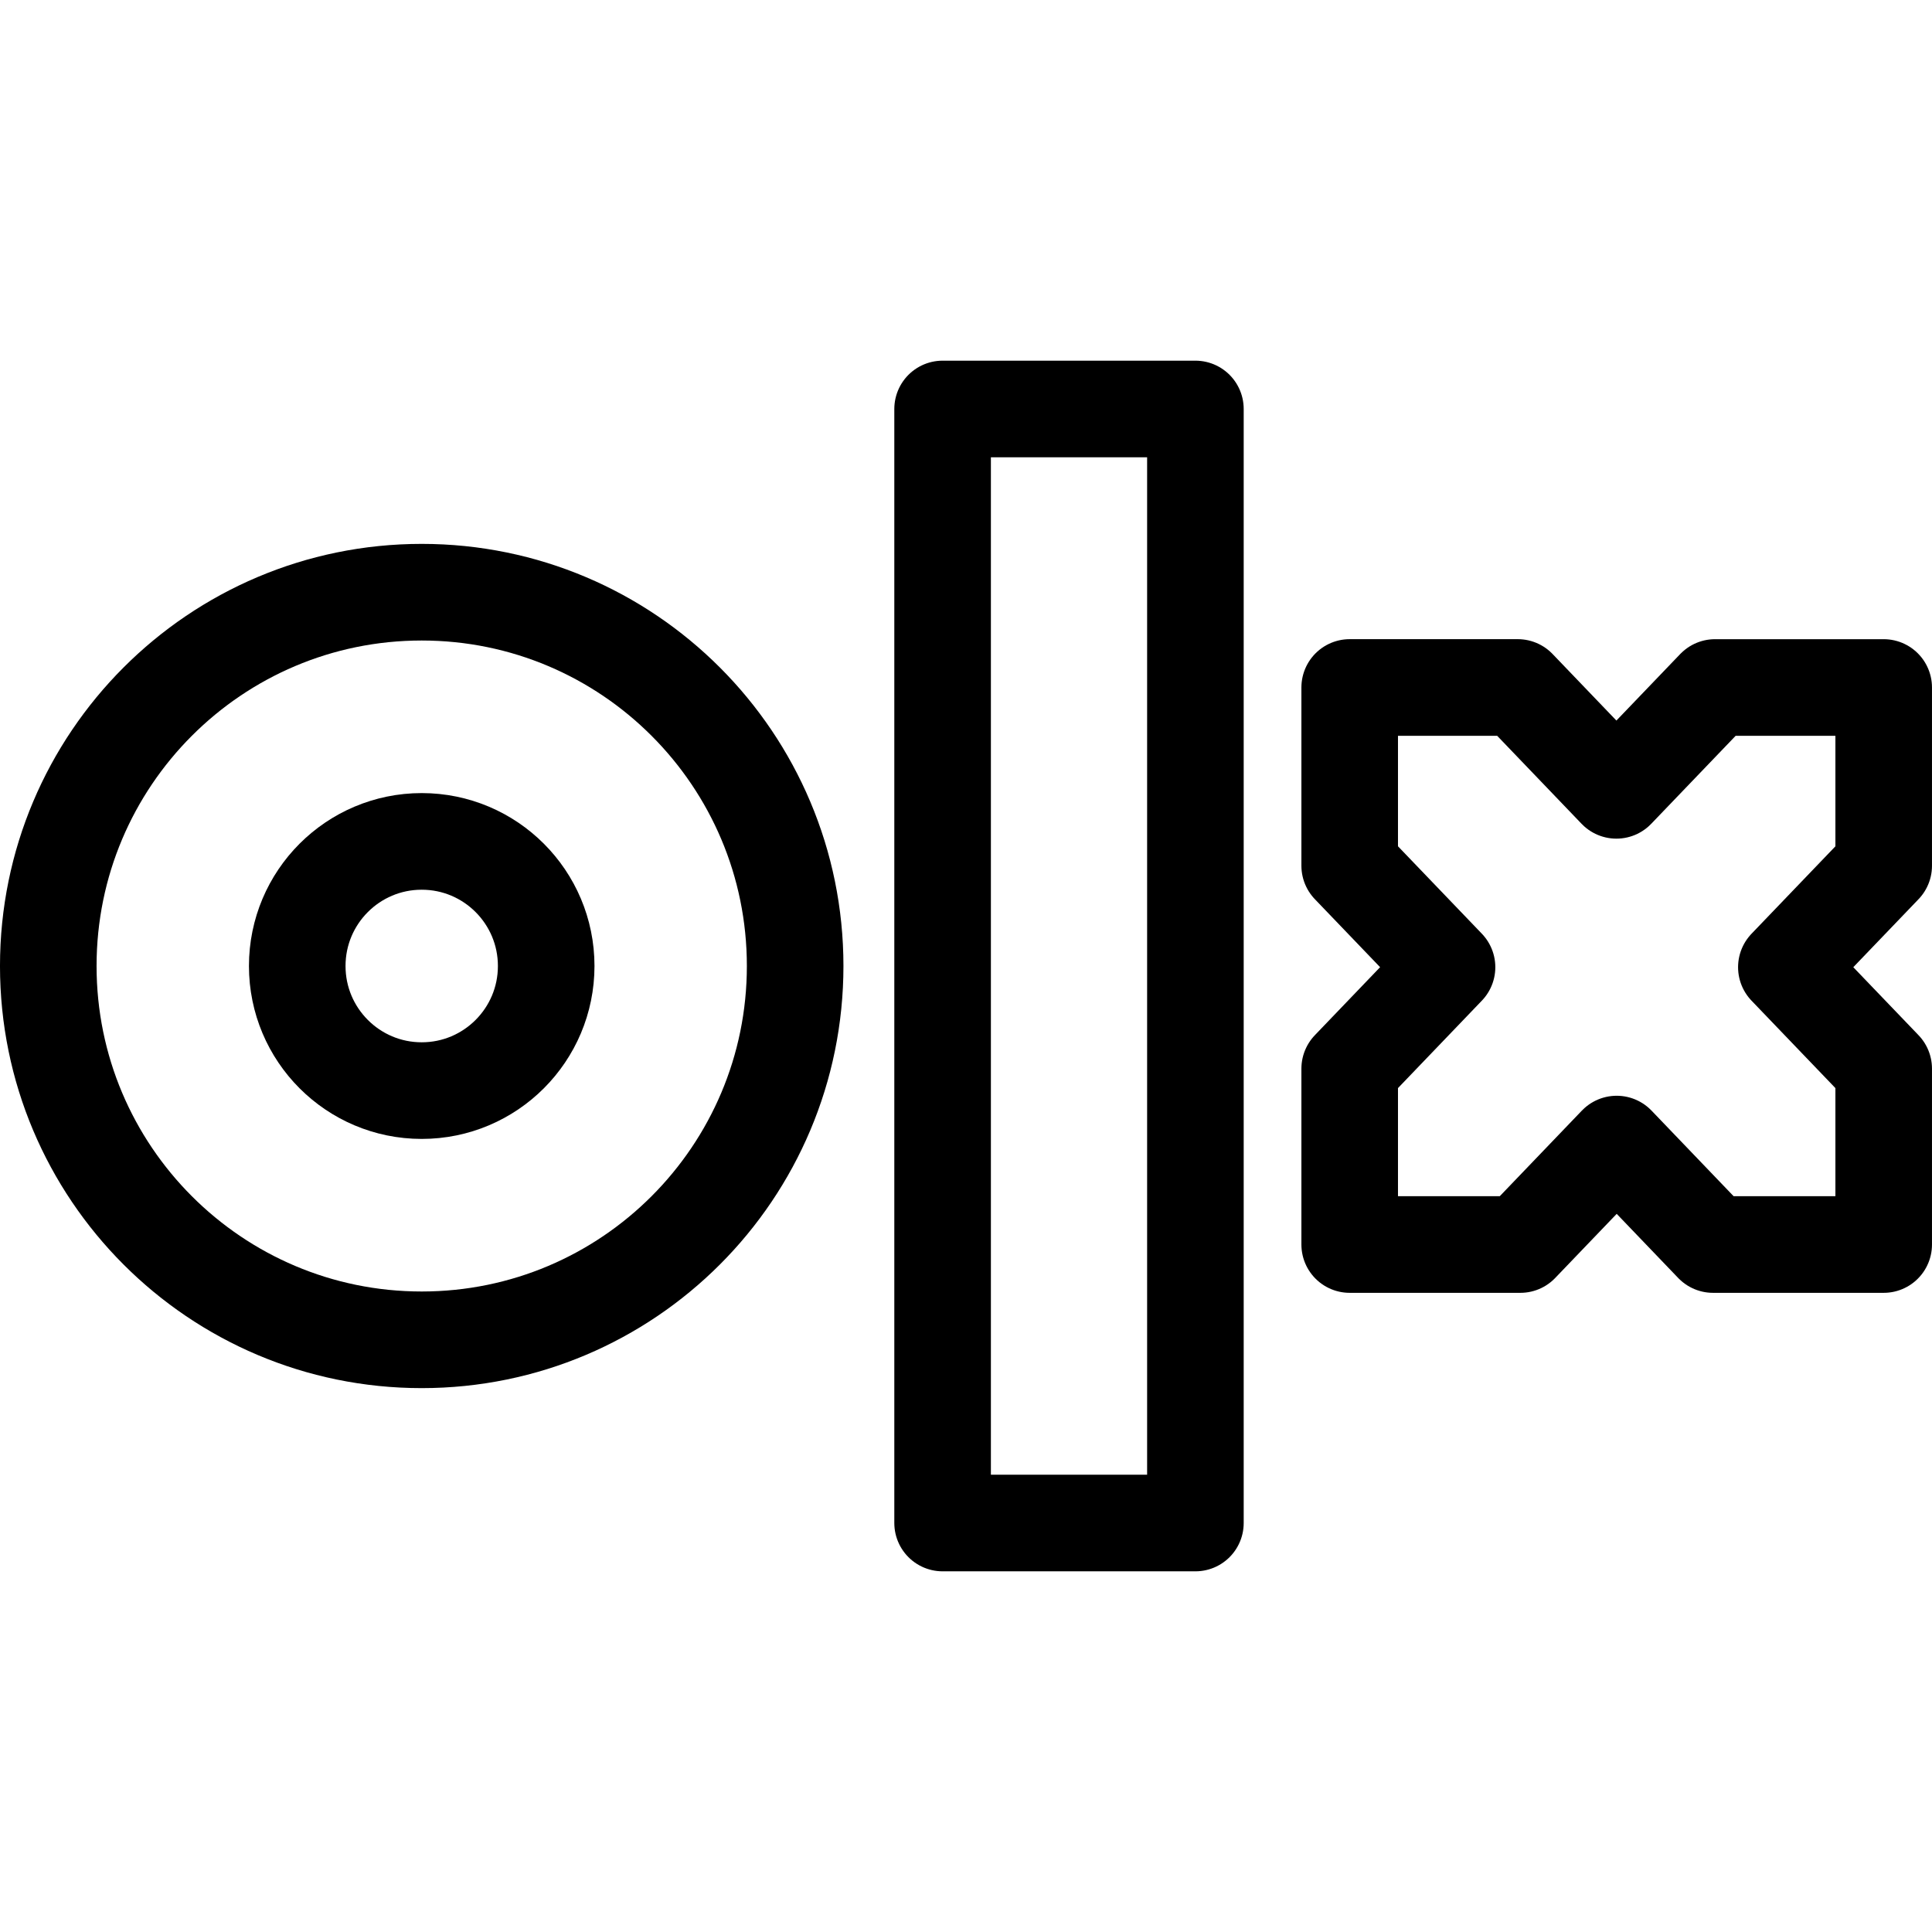
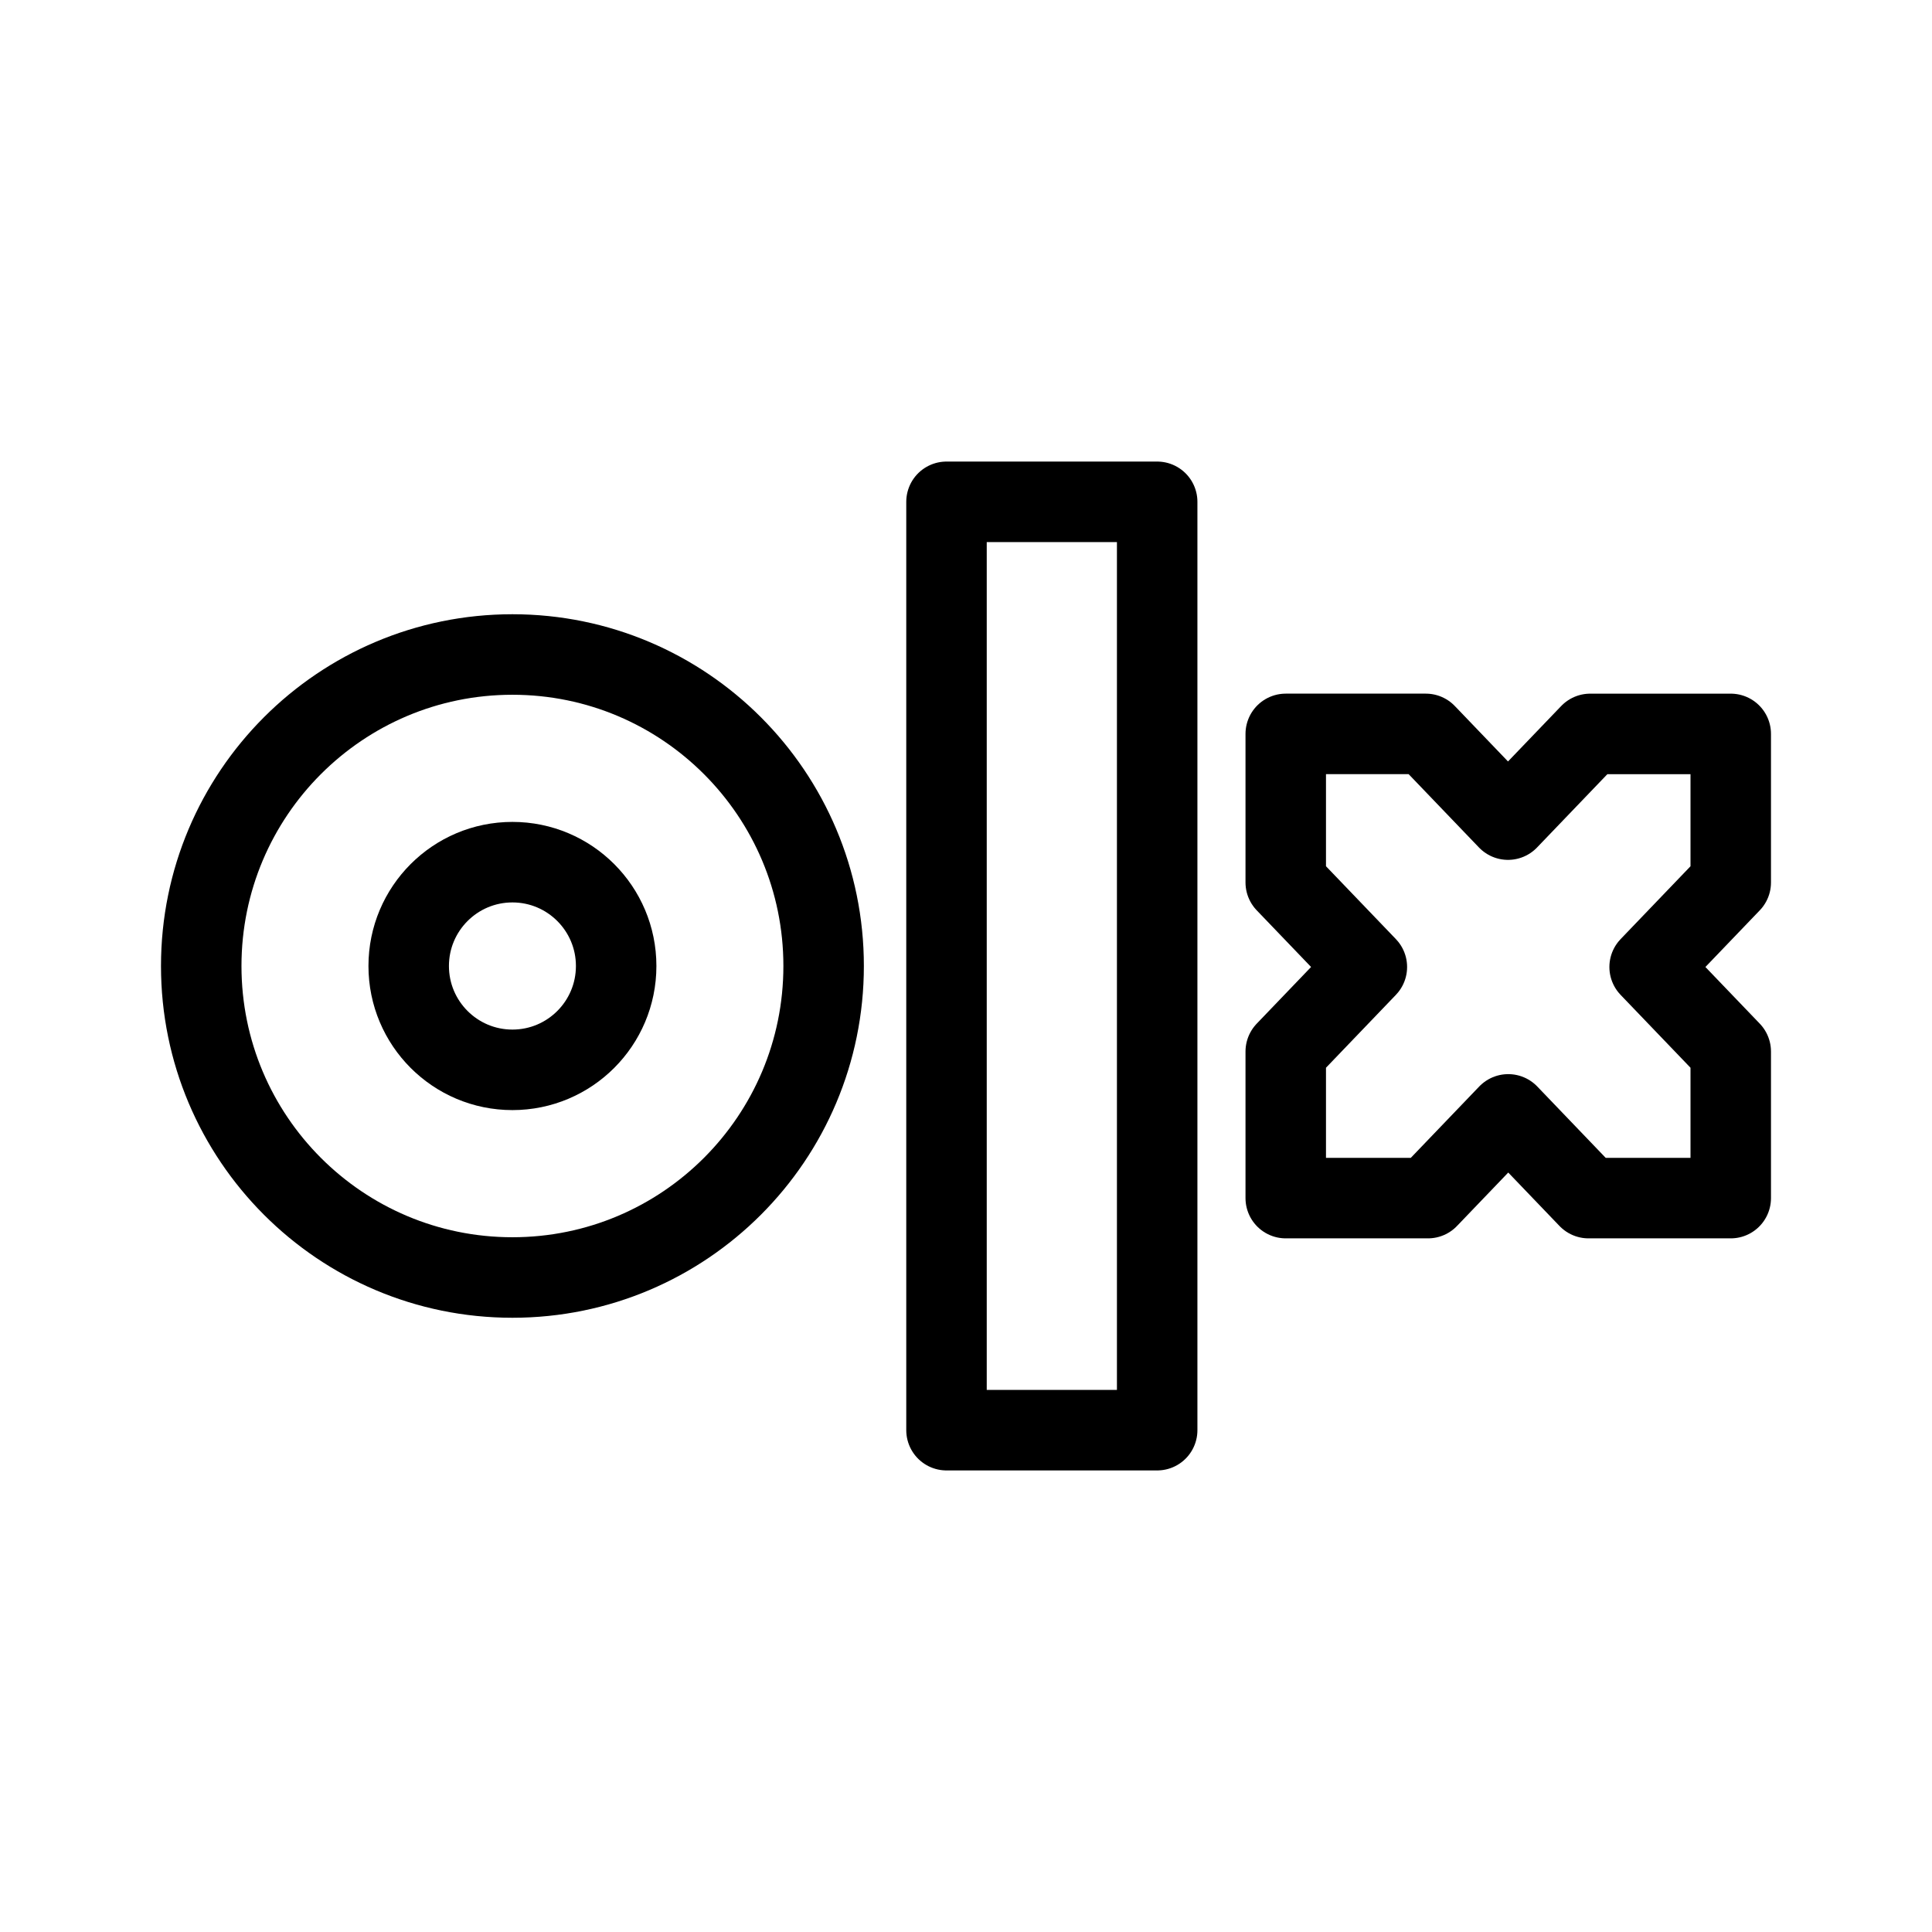
- <svg xmlns="http://www.w3.org/2000/svg" width="160" height="160" viewBox="0 0 160 160" version="1.1" id="svg4">
+ <svg xmlns="http://www.w3.org/2000/svg" width="192" height="192" viewBox="0 0 192 192" version="1.1" id="svg4">
  <defs id="defs8" />
  <g id="g3047" transform="matrix(0.947356,0,0,0.9473684,17.37551,18.12382)" style="fill:none;stroke:#000000;stroke-width:8.444;stroke-dasharray:none;stroke-opacity:1">
    <a id="a408" transform="matrix(0.9857896,0,0,0.9852995,2.319681,1.208427)" style="stroke:#000000;stroke-width:8.568;stroke-linecap:round;stroke-linejoin:round;stroke-dasharray:none;stroke-opacity:1">
-       <g id="g473" transform="matrix(1.030869,0,0,1.0319,7.136686,-2.075444)" style="stroke-width:8.308">
+       <g id="g473" transform="matrix(1.030869,0,0,1.0319,24.26926,15.06542)" style="stroke-width:8.308">
        <path fill="#002F34" fill-rule="evenodd" d="M 75.578,112.952 H 53.831 V 17.171 h 21.747 z" id="path2" style="fill:none;fill-opacity:1;stroke:#000000;stroke-width:8.308;stroke-linecap:round;stroke-linejoin:round;stroke-dasharray:none;stroke-opacity:1" />
        <path fill="#002F34" fill-rule="evenodd" d="m 134.732,41.117 h -14.453 l -8.486,8.841 -8.486,-8.843 H 88.85 v 15.325 l 8.373,8.723 -8.373,8.725 V 89.008 H 103.531 l 8.287,-8.636 8.287,8.636 h 14.681 V 73.888 l -8.373,-8.723 8.373,-8.723 v -15.325 h -0.057 z" id="path2-0" style="fill:none;fill-opacity:1;stroke:#000000;stroke-width:8.308;stroke-linecap:round;stroke-linejoin:round;stroke-dasharray:none;stroke-opacity:1" />
        <g id="g444" transform="translate(-55.68085)" style="stroke-width:8.308">
          <ellipse style="fill:none;fill-opacity:0.25;fill-rule:evenodd;stroke:#000000;stroke-width:8.308;stroke-linecap:round;stroke-linejoin:round;paint-order:markers stroke fill" id="path438" cx="64.704" cy="65.062" rx="32.124" ry="32.139" />
          <ellipse style="fill:none;fill-opacity:0.25;fill-rule:evenodd;stroke:#000000;stroke-width:8.308;stroke-linecap:round;stroke-linejoin:round;paint-order:markers stroke fill" id="path440" cx="64.704" cy="65.062" rx="10.708" ry="10.713" />
        </g>
      </g>
    </a>
  </g>
</svg>
